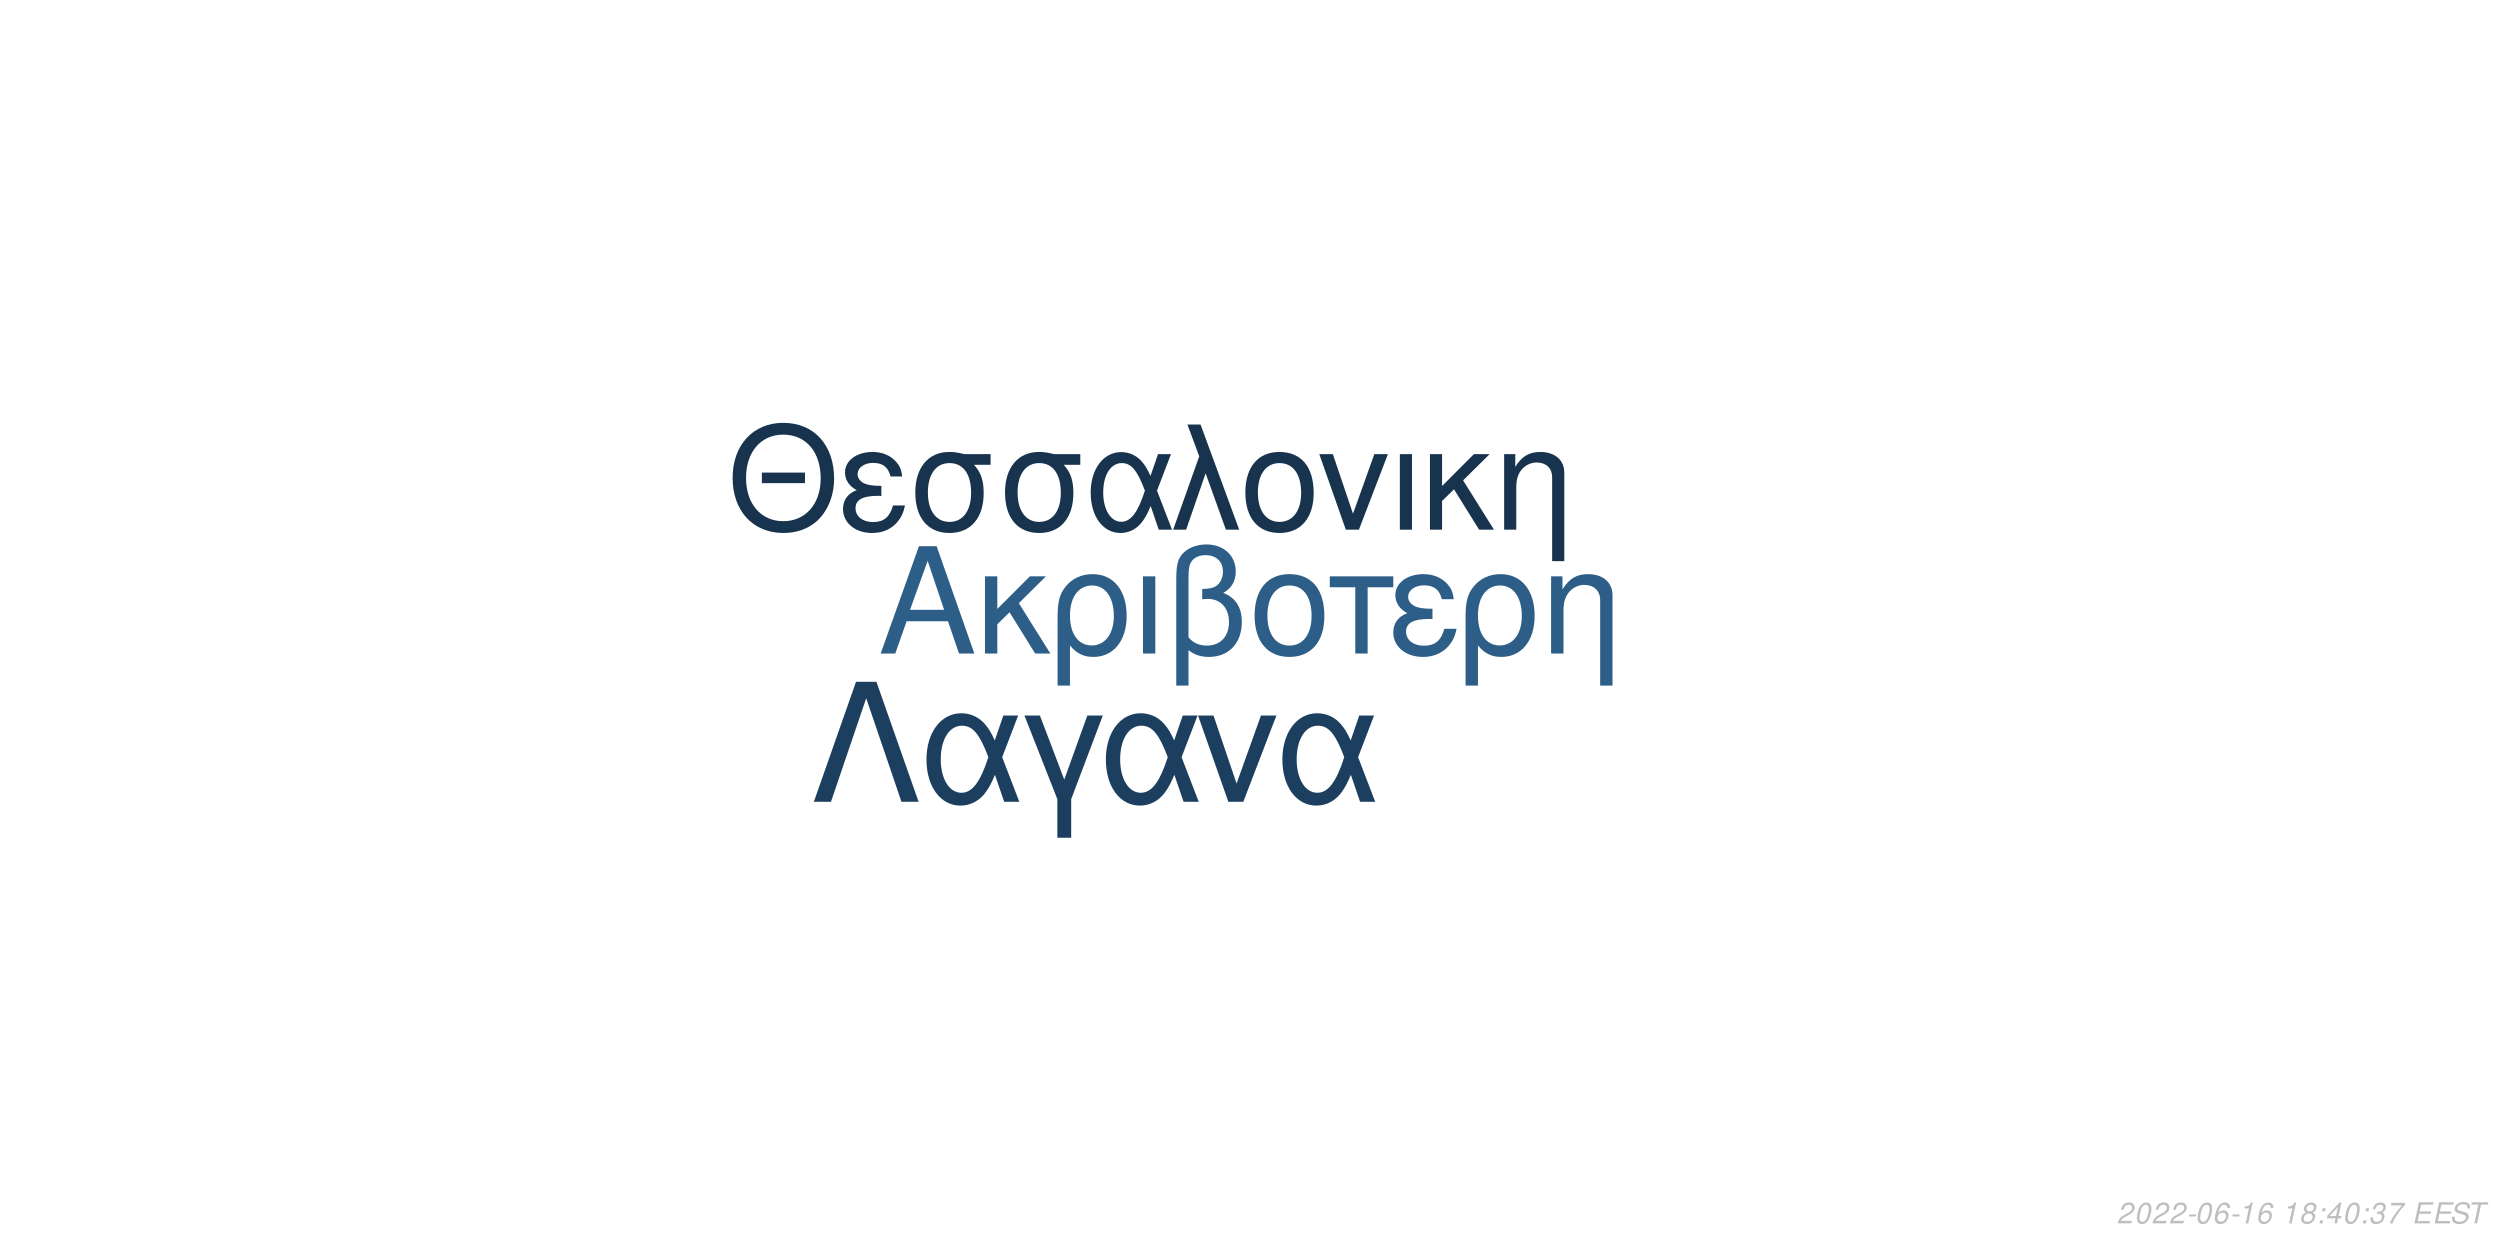
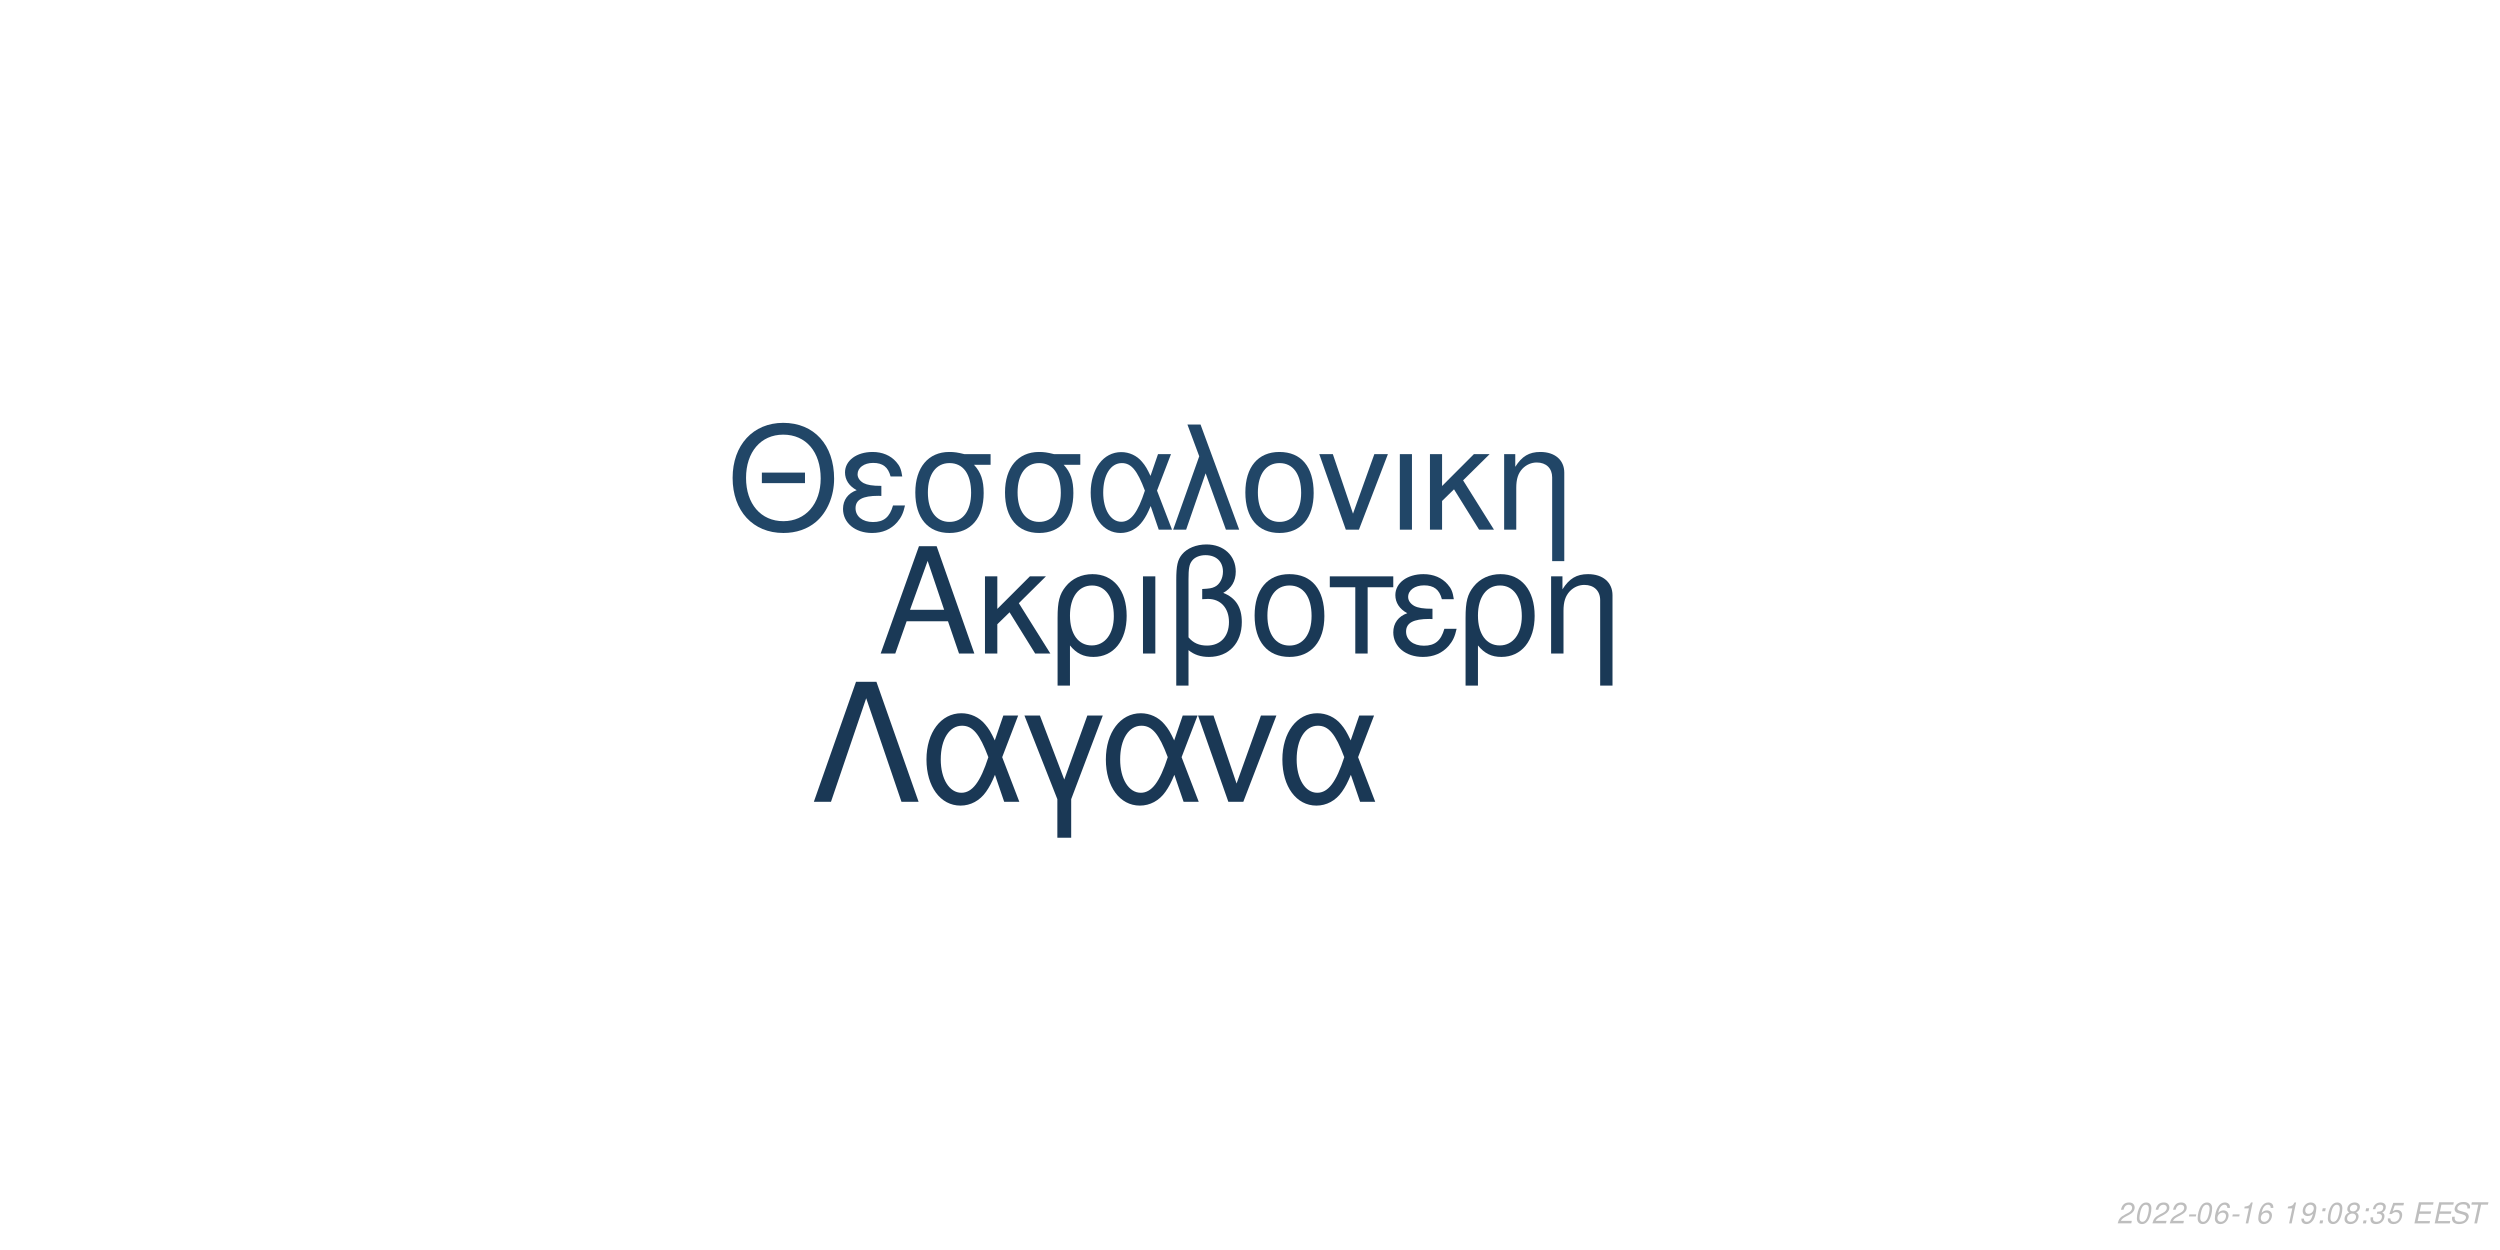
<svg xmlns="http://www.w3.org/2000/svg" xmlns:xlink="http://www.w3.org/1999/xlink" width="864pt" height="432pt" viewBox="0 0 864 432" version="1.1">
  <defs>
    <g>
      <symbol overflow="visible" id="glyph0-0">
        <path style="stroke:none;" d="" />
      </symbol>
      <symbol overflow="visible" id="glyph0-1">
        <path style="stroke:none;" d="M 24.125 -11.141 L 27.938 0 L 33.234 0 L 20.203 -37.094 L 14.094 -37.094 L 0.859 0 L 5.906 0 L 9.828 -11.141 Z M 22.797 -15.109 L 11 -15.109 L 17.094 -32.016 Z M 22.797 -15.109 " />
      </symbol>
      <symbol overflow="visible" id="glyph0-2">
        <path style="stroke:none;" d="M 7.172 -15.422 L 7.172 -26.672 L 2.906 -26.672 L 2.906 0 L 7.172 0 L 7.172 -10.125 L 11.406 -14.25 L 20.25 0 L 25.5 0 L 14.609 -17.406 L 23.969 -26.672 L 18.422 -26.672 Z M 7.172 -15.422 " />
      </symbol>
      <symbol overflow="visible" id="glyph0-3">
        <path style="stroke:none;" d="M 3 11.094 L 7.281 11.094 L 7.281 -2.797 C 9.516 -0.047 11.953 1.172 15.375 1.172 C 22.344 1.172 26.875 -4.422 26.875 -13.031 C 26.875 -21.891 22.297 -27.438 15.062 -27.438 C 11.297 -27.438 7.984 -25.906 5.797 -23.156 C 3.672 -20.516 3 -17.969 3 -12.359 Z M 14.906 -23.516 C 19.547 -23.516 22.438 -19.438 22.438 -12.922 C 22.438 -6.812 19.391 -2.797 14.812 -2.797 C 10.172 -2.797 7.281 -6.766 7.281 -13.125 C 7.281 -19.484 10.234 -23.516 14.906 -23.516 Z M 14.906 -23.516 " />
      </symbol>
      <symbol overflow="visible" id="glyph0-4">
        <path style="stroke:none;" d="M 3.516 0 L 7.781 0 L 7.781 -26.672 L 3.516 -26.672 Z M 3.516 0 " />
      </symbol>
      <symbol overflow="visible" id="glyph0-5">
        <path style="stroke:none;" d="M 4.016 11.094 L 8.25 11.094 L 8.25 -1.172 C 10.172 0.406 12.422 1.172 15.312 1.172 C 22.188 1.172 26.672 -3.609 26.672 -10.891 C 26.672 -15.984 24.578 -19.234 20.25 -20.969 C 23.109 -22.547 24.578 -25.031 24.578 -28.344 C 24.578 -33.844 20.406 -37.703 14.453 -37.703 C 10.938 -37.703 7.734 -36.391 6 -34.25 C 4.484 -32.422 4.016 -30.328 4.016 -25.391 Z M 8.25 -25.656 C 8.25 -29.359 8.5 -30.844 9.469 -32.062 C 10.375 -33.281 12.156 -34 14.094 -34 C 17.812 -34 20.156 -31.812 20.156 -28.297 C 20.156 -25.953 18.984 -23.812 17.297 -23.047 C 16.281 -22.547 15.469 -22.438 12.984 -22.297 L 12.984 -18.781 C 13.734 -18.828 14.344 -18.875 14.969 -18.875 C 19.344 -18.875 22.234 -15.719 22.234 -10.891 C 22.234 -5.906 19.281 -2.75 14.656 -2.75 C 11.953 -2.75 9.922 -3.609 8.25 -5.594 Z M 8.25 -25.656 " />
      </symbol>
      <symbol overflow="visible" id="glyph0-6">
        <path style="stroke:none;" d="M 14.094 -27.438 C 6.562 -27.438 2.094 -22.094 2.094 -13.125 C 2.094 -4.125 6.562 1.172 14.141 1.172 C 21.672 1.172 26.203 -4.172 26.203 -12.922 C 26.203 -22.188 21.828 -27.438 14.094 -27.438 Z M 14.141 -23.516 C 18.938 -23.516 21.781 -19.594 21.781 -12.984 C 21.781 -6.672 18.828 -2.75 14.141 -2.75 C 9.422 -2.75 6.516 -6.672 6.516 -13.125 C 6.516 -19.594 9.422 -23.516 14.141 -23.516 Z M 14.141 -23.516 " />
      </symbol>
      <symbol overflow="visible" id="glyph0-7">
        <path style="stroke:none;" d="M 7.891 0 L 12.156 0 L 12.156 -22.906 L 21.016 -22.906 L 21.016 -26.672 L -0.922 -26.672 L -0.922 -22.906 L 7.891 -22.906 Z M 7.891 0 " />
      </symbol>
      <symbol overflow="visible" id="glyph0-8">
        <path style="stroke:none;" d="M 14.562 -15.469 C 11.344 -15.469 9.562 -15.781 8.297 -16.438 C 6.922 -17.203 6.156 -18.328 6.156 -19.547 C 6.156 -21.891 8.453 -23.562 11.656 -23.562 C 15.062 -23.562 16.953 -22.094 17.812 -18.781 L 21.938 -18.781 C 21.578 -21.266 21.062 -22.5 19.797 -23.922 C 17.812 -26.203 14.906 -27.438 11.453 -27.438 C 5.797 -27.438 1.734 -24.375 1.734 -20.203 C 1.734 -17.609 3.156 -15.375 5.859 -13.938 C 2.797 -12.875 1.016 -10.484 1.016 -7.328 C 1.016 -2.391 5.297 1.172 11.25 1.172 C 14.969 1.172 17.906 -0.109 20.156 -2.641 C 21.578 -4.328 22.297 -5.797 22.906 -8.547 L 18.672 -8.547 C 17.5 -4.422 15.422 -2.703 11.609 -2.703 C 7.938 -2.703 5.438 -4.688 5.438 -7.578 C 5.438 -10.578 7.938 -11.953 13.484 -11.953 C 13.641 -11.953 14.094 -11.953 14.562 -11.906 Z M 14.562 -15.469 " />
      </symbol>
      <symbol overflow="visible" id="glyph0-9">
        <path style="stroke:none;" d="M 3.562 -26.672 L 3.562 0 L 7.844 0 L 7.844 -14.703 C 7.844 -17.906 8.5 -19.891 10.031 -21.531 C 11.406 -22.953 13.188 -23.719 15.062 -23.719 C 18.375 -23.719 20.516 -21.672 20.516 -18.469 L 20.516 11.094 L 24.781 11.094 L 24.781 -20.156 C 24.781 -24.578 21.469 -27.438 16.328 -27.438 C 12.359 -27.438 9.828 -25.906 7.484 -22.188 L 7.484 -26.672 Z M 3.562 -26.672 " />
      </symbol>
      <symbol overflow="visible" id="glyph1-0">
        <path style="stroke:none;" d="" />
      </symbol>
      <symbol overflow="visible" id="glyph1-1">
        <path style="stroke:none;" d="M 26.859 -19.734 L 11.953 -19.734 L 11.953 -16.094 L 26.859 -16.094 Z M 19.328 -36.922 C 8.922 -36.922 1.844 -29.25 1.844 -17.891 C 1.844 -6.484 8.875 1.141 19.391 1.141 C 23.812 1.141 27.703 -0.203 30.641 -2.688 C 34.578 -6.031 36.922 -11.656 36.922 -17.594 C 36.922 -29.297 30 -36.922 19.328 -36.922 Z M 19.328 -32.844 C 27.203 -32.844 32.281 -26.906 32.281 -17.688 C 32.281 -8.922 27.062 -2.938 19.391 -2.938 C 11.609 -2.938 6.484 -8.922 6.484 -17.891 C 6.484 -26.859 11.609 -32.844 19.328 -32.844 Z M 19.328 -32.844 " />
      </symbol>
      <symbol overflow="visible" id="glyph1-2">
        <path style="stroke:none;" d="M 14.25 -15.141 C 11.109 -15.141 9.375 -15.453 8.125 -16.094 C 6.781 -16.844 6.031 -17.938 6.031 -19.141 C 6.031 -21.422 8.266 -23.078 11.406 -23.078 C 14.75 -23.078 16.594 -21.625 17.438 -18.391 L 21.469 -18.391 C 21.125 -20.828 20.625 -22.031 19.391 -23.422 C 17.438 -25.656 14.594 -26.859 11.219 -26.859 C 5.688 -26.859 1.688 -23.875 1.688 -19.781 C 1.688 -17.234 3.094 -15.047 5.734 -13.656 C 2.734 -12.609 1 -10.266 1 -7.172 C 1 -2.344 5.188 1.141 11.016 1.141 C 14.656 1.141 17.547 -0.094 19.734 -2.594 C 21.125 -4.234 21.828 -5.688 22.422 -8.375 L 18.281 -8.375 C 17.141 -4.328 15.094 -2.641 11.359 -2.641 C 7.766 -2.641 5.328 -4.578 5.328 -7.422 C 5.328 -10.359 7.766 -11.703 13.203 -11.703 C 13.359 -11.703 13.797 -11.703 14.25 -11.656 Z M 14.25 -15.141 " />
      </symbol>
      <symbol overflow="visible" id="glyph1-3">
        <path style="stroke:none;" d="M 29 -26.109 L 19.938 -26.109 C 17.594 -26.703 16.438 -26.859 14.703 -26.859 C 7.469 -26.859 2.984 -21.469 2.984 -12.859 C 2.984 -4.031 7.375 1.141 14.797 1.141 C 22.172 1.141 26.609 -4.078 26.609 -12.656 C 26.609 -17.047 25.656 -19.828 23.266 -22.422 L 29 -22.422 Z M 14.797 -23.016 C 19.531 -23.016 22.266 -19.234 22.266 -12.75 C 22.266 -6.531 19.438 -2.688 14.797 -2.688 C 10.172 -2.688 7.328 -6.531 7.328 -12.859 C 7.328 -19.188 10.172 -23.016 14.797 -23.016 Z M 14.797 -23.016 " />
      </symbol>
      <symbol overflow="visible" id="glyph1-4">
        <path style="stroke:none;" d="M 29.344 -26.109 L 24.859 -26.109 L 22.266 -18.578 C 21.125 -21.031 20.484 -22.125 19.328 -23.469 C 17.547 -25.609 14.906 -26.812 12.156 -26.812 C 5.984 -26.812 1.594 -20.984 1.594 -12.812 C 1.594 -4.578 5.828 1.141 11.906 1.141 C 14.953 1.141 17.734 -0.344 19.625 -3.047 C 20.672 -4.531 21.281 -5.688 22.328 -8.172 L 25.109 0 L 29.703 0 L 24.516 -13.5 Z M 20.328 -13.5 C 17.891 -5.922 15.453 -2.734 12.156 -2.734 C 8.516 -2.734 5.922 -6.922 5.922 -12.812 C 5.922 -18.938 8.516 -23.016 12.359 -23.016 C 15.594 -23.016 17.688 -20.531 20.328 -13.5 Z M 20.328 -13.5 " />
      </symbol>
      <symbol overflow="visible" id="glyph1-5">
        <path style="stroke:none;" d="M 1.094 0 L 5.578 0 L 12.312 -19.484 L 19.328 0 L 23.922 0 L 10.562 -36.328 L 6.031 -36.328 L 10.109 -25.359 Z M 1.094 0 " />
      </symbol>
      <symbol overflow="visible" id="glyph1-6">
        <path style="stroke:none;" d="M 13.797 -26.859 C 6.422 -26.859 2.047 -21.625 2.047 -12.859 C 2.047 -4.031 6.422 1.141 13.859 1.141 C 21.234 1.141 25.656 -4.078 25.656 -12.656 C 25.656 -21.719 21.375 -26.859 13.797 -26.859 Z M 13.859 -23.016 C 18.531 -23.016 21.328 -19.188 21.328 -12.703 C 21.328 -6.531 18.438 -2.688 13.859 -2.688 C 9.219 -2.688 6.375 -6.531 6.375 -12.859 C 6.375 -19.188 9.219 -23.016 13.859 -23.016 Z M 13.859 -23.016 " />
      </symbol>
      <symbol overflow="visible" id="glyph1-7">
        <path style="stroke:none;" d="M 14.297 0 L 24.312 -26.109 L 19.625 -26.109 L 12.25 -5.531 L 5.281 -26.109 L 0.594 -26.109 L 9.766 0 Z M 14.297 0 " />
      </symbol>
      <symbol overflow="visible" id="glyph1-8">
        <path style="stroke:none;" d="M 3.438 0 L 7.625 0 L 7.625 -26.109 L 3.438 -26.109 Z M 3.438 0 " />
      </symbol>
      <symbol overflow="visible" id="glyph1-9">
        <path style="stroke:none;" d="M 7.031 -15.094 L 7.031 -26.109 L 2.844 -26.109 L 2.844 0 L 7.031 0 L 7.031 -9.922 L 11.156 -13.953 L 19.828 0 L 24.969 0 L 14.297 -17.047 L 23.469 -26.109 L 18.031 -26.109 Z M 7.031 -15.094 " />
      </symbol>
      <symbol overflow="visible" id="glyph1-10">
        <path style="stroke:none;" d="M 3.484 -26.109 L 3.484 0 L 7.672 0 L 7.672 -14.406 C 7.672 -17.547 8.328 -19.484 9.812 -21.078 C 11.156 -22.469 12.906 -23.219 14.75 -23.219 C 17.984 -23.219 20.078 -21.234 20.078 -18.094 L 20.078 10.859 L 24.266 10.859 L 24.266 -19.734 C 24.266 -24.062 21.031 -26.859 16 -26.859 C 12.109 -26.859 9.609 -25.359 7.328 -21.719 L 7.328 -26.109 Z M 3.484 -26.109 " />
      </symbol>
      <symbol overflow="visible" id="glyph2-0">
        <path style="stroke:none;" d="" />
      </symbol>
      <symbol overflow="visible" id="glyph2-1">
        <path style="stroke:none;" d="M 22.531 -41.484 L 15.484 -41.484 L 0.906 0 L 6.828 0 L 19 -35.797 L 31.188 0 L 37.109 0 Z M 22.531 -41.484 " />
      </symbol>
      <symbol overflow="visible" id="glyph2-2">
        <path style="stroke:none;" d="M 33.516 -29.812 L 28.391 -29.812 L 25.438 -21.219 C 24.125 -24.016 23.391 -25.266 22.078 -26.797 C 20.031 -29.25 17.016 -30.609 13.891 -30.609 C 6.828 -30.609 1.828 -23.953 1.828 -14.625 C 1.828 -5.234 6.656 1.312 13.594 1.312 C 17.078 1.312 20.266 -0.391 22.422 -3.469 C 23.609 -5.172 24.297 -6.484 25.5 -9.328 L 28.688 0 L 33.922 0 L 28 -15.422 Z M 23.219 -15.422 C 20.422 -6.766 17.641 -3.125 13.891 -3.125 C 9.734 -3.125 6.766 -7.906 6.766 -14.625 C 6.766 -21.625 9.734 -26.297 14.109 -26.297 C 17.812 -26.297 20.203 -23.453 23.219 -15.422 Z M 23.219 -15.422 " />
      </symbol>
      <symbol overflow="visible" id="glyph2-3">
        <path style="stroke:none;" d="M 12.062 12.406 L 16.844 12.406 L 16.844 -0.906 L 27.766 -29.812 L 22.422 -29.812 L 14.453 -7.688 L 6.031 -29.812 L 0.688 -29.812 L 12.062 -0.906 Z M 12.062 12.406 " />
      </symbol>
      <symbol overflow="visible" id="glyph2-4">
        <path style="stroke:none;" d="M 16.328 0 L 27.766 -29.812 L 22.422 -29.812 L 14 -6.312 L 6.031 -29.812 L 0.688 -29.812 L 11.156 0 Z M 16.328 0 " />
      </symbol>
      <symbol overflow="visible" id="glyph3-0">
        <path style="stroke:none;" d="" />
      </symbol>
      <symbol overflow="visible" id="glyph3-1">
        <path style="stroke:none;" d="M 5.234 -0.875 L 1.469 -0.875 C 1.641 -1.375 2.203 -1.891 3.109 -2.344 L 4.234 -2.938 C 5.562 -3.625 6.219 -4.469 6.219 -5.484 C 6.219 -5.938 6.062 -6.359 5.797 -6.656 C 5.469 -7.047 4.984 -7.234 4.312 -7.234 C 2.766 -7.234 1.891 -6.453 1.484 -4.734 L 2.375 -4.734 C 2.484 -5.188 2.609 -5.484 2.797 -5.75 C 3.094 -6.203 3.609 -6.453 4.188 -6.453 C 4.891 -6.453 5.344 -6.031 5.344 -5.375 C 5.344 -4.703 4.859 -4.094 4.016 -3.656 L 2.984 -3.125 C 1.234 -2.188 0.797 -1.656 0.344 -0.016 L 5.047 -0.016 Z M 5.234 -0.875 " />
      </symbol>
      <symbol overflow="visible" id="glyph3-2">
        <path style="stroke:none;" d="M 4.203 -7.234 C 3.375 -7.234 2.688 -6.812 2.125 -5.984 C 1.484 -5.047 0.984 -3.188 0.984 -1.734 C 0.984 -1.109 1.172 -0.562 1.484 -0.266 C 1.797 0.047 2.281 0.234 2.766 0.234 C 3.625 0.234 4.281 -0.156 4.859 -1.016 C 5.516 -1.953 6 -3.797 6 -5.266 C 6 -6.5 5.328 -7.234 4.203 -7.234 Z M 4.094 -6.453 C 4.734 -6.453 5.125 -5.984 5.125 -5.156 C 5.125 -4.203 4.781 -2.625 4.406 -1.812 C 3.984 -0.938 3.516 -0.547 2.875 -0.547 C 2.25 -0.547 1.875 -1.031 1.875 -1.828 C 1.875 -2.797 2.203 -4.344 2.594 -5.203 C 2.984 -6.047 3.453 -6.453 4.094 -6.453 Z M 4.094 -6.453 " />
      </symbol>
      <symbol overflow="visible" id="glyph3-3">
        <path style="stroke:none;" d="M 3.516 -3.125 L 1.125 -3.125 L 0.969 -2.406 L 3.359 -2.406 Z M 3.516 -3.125 " />
      </symbol>
      <symbol overflow="visible" id="glyph3-4">
        <path style="stroke:none;" d="M 6.125 -5.344 L 6.141 -5.625 C 6.141 -6.609 5.453 -7.234 4.391 -7.234 C 3.438 -7.234 2.641 -6.719 2.016 -5.703 C 1.422 -4.781 0.938 -2.953 0.938 -1.688 C 0.938 -0.516 1.688 0.234 2.859 0.234 C 3.703 0.234 4.438 -0.156 5 -0.875 C 5.406 -1.422 5.672 -2.156 5.672 -2.766 C 5.672 -3.812 4.969 -4.5 3.906 -4.5 C 3.234 -4.5 2.672 -4.234 2.094 -3.625 C 2.406 -5.375 3.234 -6.453 4.25 -6.453 C 4.703 -6.453 5.062 -6.234 5.172 -5.844 C 5.203 -5.719 5.234 -5.578 5.25 -5.344 Z M 3.656 -3.734 C 4.344 -3.734 4.797 -3.281 4.797 -2.625 C 4.797 -1.469 3.984 -0.547 2.984 -0.547 C 2.297 -0.547 1.812 -1.047 1.812 -1.766 C 1.812 -2.859 2.625 -3.734 3.656 -3.734 Z M 3.656 -3.734 " />
      </symbol>
      <symbol overflow="visible" id="glyph3-5">
        <path style="stroke:none;" d="M 3.703 -5.188 L 2.594 0 L 3.469 0 L 5.016 -7.234 L 4.438 -7.234 C 3.906 -6.156 3.688 -6.016 2.234 -5.812 L 2.109 -5.188 Z M 3.703 -5.188 " />
      </symbol>
      <symbol overflow="visible" id="glyph3-6">
        <path style="stroke:none;" d="" />
      </symbol>
      <symbol overflow="visible" id="glyph3-7">
-         <path style="stroke:none;" d="M 4.766 -3.797 C 5.078 -3.969 5.234 -4.078 5.438 -4.234 C 5.812 -4.594 6.062 -5.172 6.062 -5.734 C 6.062 -6.625 5.344 -7.234 4.266 -7.234 C 2.812 -7.234 1.703 -6.219 1.703 -4.875 C 1.703 -4.406 1.875 -4.125 2.359 -3.812 C 1.297 -3.312 0.75 -2.516 0.75 -1.469 C 0.75 -0.438 1.547 0.234 2.812 0.234 C 3.656 0.234 4.359 -0.094 4.938 -0.734 C 5.359 -1.234 5.609 -1.859 5.609 -2.438 C 5.609 -3.047 5.312 -3.516 4.766 -3.797 Z M 4.109 -6.453 C 4.797 -6.453 5.188 -6.125 5.188 -5.578 C 5.188 -5.266 5.062 -4.922 4.859 -4.672 C 4.562 -4.312 4.188 -4.156 3.656 -4.156 C 2.984 -4.156 2.594 -4.453 2.594 -4.984 C 2.594 -5.859 3.203 -6.453 4.109 -6.453 Z M 3.453 -3.406 C 4.234 -3.406 4.734 -2.984 4.734 -2.312 C 4.734 -1.312 3.922 -0.547 2.875 -0.547 C 2.125 -0.547 1.625 -0.969 1.625 -1.625 C 1.625 -2.609 2.438 -3.406 3.453 -3.406 Z M 3.453 -3.406 " />
+         <path style="stroke:none;" d="M 0.844 -1.656 C 0.844 -1.547 0.844 -1.438 0.844 -1.375 C 0.844 -0.406 1.531 0.234 2.578 0.234 C 3.203 0.234 3.766 0.016 4.297 -0.438 C 4.938 -1 5.312 -1.656 5.594 -2.719 C 5.844 -3.672 6.016 -4.766 6.016 -5.375 C 6.016 -5.844 5.844 -6.328 5.547 -6.656 C 5.203 -7.031 4.703 -7.234 4.062 -7.234 C 2.516 -7.234 1.297 -5.938 1.297 -4.266 C 1.297 -3.203 1.984 -2.547 3.047 -2.547 C 3.484 -2.547 3.953 -2.672 4.281 -2.891 C 4.406 -2.984 4.547 -3.078 4.828 -3.344 C 4.438 -1.484 3.703 -0.547 2.703 -0.547 C 2.109 -0.547 1.719 -0.938 1.719 -1.547 L 1.719 -1.656 Z M 3.953 -6.453 C 4.625 -6.453 5.141 -5.953 5.141 -5.281 C 5.141 -4.188 4.312 -3.312 3.297 -3.312 C 2.594 -3.312 2.172 -3.734 2.172 -4.453 C 2.172 -5.562 2.984 -6.453 3.953 -6.453 Z M 3.953 -6.453 " />
      </symbol>
      <symbol overflow="visible" id="glyph3-8">
        <path style="stroke:none;" d="M 2.359 -1.031 L 1.312 -1.031 L 1.094 0 L 2.141 0 Z M 3.266 -5.234 L 2.219 -5.234 L 2 -4.203 L 3.047 -4.203 Z M 3.266 -5.234 " />
      </symbol>
      <symbol overflow="visible" id="glyph3-9">
-         <path style="stroke:none;" d="M 3.625 -1.75 L 3.266 0 L 4.141 0 L 4.516 -1.75 L 5.562 -1.75 L 5.734 -2.531 L 4.688 -2.531 L 5.688 -7.234 L 5.016 -7.234 L 0.844 -2.672 L 0.641 -1.75 Z M 3.797 -2.531 L 1.594 -2.531 L 4.469 -5.703 Z M 3.797 -2.531 " />
+         <path style="stroke:none;" d="M 4.766 -3.797 C 5.078 -3.969 5.234 -4.078 5.438 -4.234 C 5.812 -4.594 6.062 -5.172 6.062 -5.734 C 6.062 -6.625 5.344 -7.234 4.266 -7.234 C 2.812 -7.234 1.703 -6.219 1.703 -4.875 C 1.703 -4.406 1.875 -4.125 2.359 -3.812 C 1.297 -3.312 0.75 -2.516 0.75 -1.469 C 0.75 -0.438 1.547 0.234 2.812 0.234 C 3.656 0.234 4.359 -0.094 4.938 -0.734 C 5.359 -1.234 5.609 -1.859 5.609 -2.438 C 5.609 -3.047 5.312 -3.516 4.766 -3.797 Z M 4.109 -6.453 C 4.797 -6.453 5.188 -6.125 5.188 -5.578 C 5.188 -5.266 5.062 -4.922 4.859 -4.672 C 4.562 -4.312 4.188 -4.156 3.656 -4.156 C 2.984 -4.156 2.594 -4.453 2.594 -4.984 C 2.594 -5.859 3.203 -6.453 4.109 -6.453 Z M 3.453 -3.406 C 4.234 -3.406 4.734 -2.984 4.734 -2.312 C 4.734 -1.312 3.922 -0.547 2.875 -0.547 C 2.125 -0.547 1.625 -0.969 1.625 -1.625 C 1.625 -2.609 2.438 -3.406 3.453 -3.406 Z M 3.453 -3.406 " />
      </symbol>
      <symbol overflow="visible" id="glyph3-10">
        <path style="stroke:none;" d="M 2.922 -3.312 C 3.125 -3.344 3.234 -3.344 3.375 -3.344 C 4.203 -3.344 4.688 -3 4.688 -2.406 C 4.688 -1.312 3.906 -0.547 2.781 -0.547 C 2.047 -0.547 1.594 -0.938 1.594 -1.562 C 1.594 -1.719 1.609 -1.844 1.656 -2.094 L 0.766 -2.094 C 0.734 -1.797 0.719 -1.641 0.719 -1.469 C 0.719 -0.375 1.406 0.234 2.641 0.234 C 3.547 0.234 4.297 -0.078 4.812 -0.656 C 5.266 -1.156 5.562 -1.875 5.562 -2.547 C 5.562 -3.125 5.344 -3.453 4.797 -3.734 C 5.641 -4.234 6.016 -4.844 6.016 -5.734 C 6.016 -6.656 5.312 -7.234 4.203 -7.234 C 3.375 -7.234 2.672 -6.938 2.188 -6.375 C 1.891 -6.031 1.703 -5.641 1.516 -4.906 L 2.391 -4.906 C 2.5 -5.359 2.594 -5.594 2.734 -5.812 C 3.047 -6.234 3.516 -6.453 4.078 -6.453 C 4.734 -6.453 5.141 -6.125 5.141 -5.578 C 5.141 -5.188 5.016 -4.797 4.797 -4.547 C 4.516 -4.234 4 -4.062 3.266 -4.062 L 3.078 -4.062 Z M 2.922 -3.312 " />
      </symbol>
      <symbol overflow="visible" id="glyph3-11">
-         <path style="stroke:none;" d="M 6.703 -7.094 L 1.953 -7.094 L 1.766 -6.219 L 5.594 -6.219 C 3.344 -3.688 2.266 -2.109 1.375 0 L 2.344 0 C 3.031 -1.906 4.828 -4.594 6.547 -6.281 Z M 6.703 -7.094 " />
+         <path style="stroke:none;" d="M 6.297 -7.094 L 2.594 -7.094 L 1.234 -3.234 L 2.047 -3.234 C 2.656 -3.766 2.938 -3.906 3.531 -3.906 C 4.328 -3.906 4.797 -3.453 4.797 -2.688 C 4.797 -1.438 3.969 -0.547 2.828 -0.547 C 2.031 -0.547 1.609 -0.938 1.578 -1.734 L 0.703 -1.734 L 0.703 -1.516 C 0.703 -0.938 0.844 -0.547 1.188 -0.266 C 1.562 0.062 2.078 0.234 2.703 0.234 C 3.656 0.234 4.391 -0.156 4.984 -0.922 C 5.422 -1.5 5.672 -2.234 5.672 -2.953 C 5.672 -4 4.938 -4.672 3.812 -4.672 C 3.328 -4.672 2.906 -4.547 2.406 -4.234 L 3.109 -6.219 L 6.109 -6.219 Z M 6.297 -7.094 " />
      </symbol>
      <symbol overflow="visible" id="glyph3-12">
        <path style="stroke:none;" d="M 2.547 -3.312 L 6.5 -3.312 L 6.688 -4.141 L 2.719 -4.141 L 3.219 -6.469 L 7.344 -6.469 L 7.516 -7.297 L 2.453 -7.297 L 0.906 0 L 6.125 0 L 6.297 -0.812 L 2.016 -0.812 Z M 2.547 -3.312 " />
      </symbol>
      <symbol overflow="visible" id="glyph3-13">
        <path style="stroke:none;" d="M 7.062 -5.156 C 7.125 -5.438 7.141 -5.562 7.141 -5.703 C 7.141 -6.156 6.938 -6.594 6.594 -6.891 C 6.188 -7.25 5.656 -7.406 4.875 -7.406 C 3.844 -7.406 3.047 -7.125 2.5 -6.562 C 2.094 -6.141 1.781 -5.438 1.781 -4.922 C 1.781 -4.297 2.219 -3.766 2.891 -3.562 L 4.594 -3.094 C 5.406 -2.859 5.734 -2.578 5.734 -2.094 C 5.734 -1.781 5.547 -1.406 5.266 -1.141 C 4.844 -0.766 4.266 -0.578 3.453 -0.578 C 2.328 -0.578 1.812 -0.984 1.812 -1.906 C 1.812 -2.047 1.812 -2.125 1.844 -2.312 L 0.984 -2.312 C 0.906 -2.062 0.891 -1.906 0.891 -1.688 C 0.891 -0.484 1.797 0.234 3.297 0.234 C 4.359 0.234 5.234 -0.062 5.812 -0.609 C 6.344 -1.078 6.688 -1.797 6.688 -2.375 C 6.688 -2.641 6.609 -2.906 6.453 -3.156 C 6.234 -3.5 5.938 -3.703 5.469 -3.828 L 3.75 -4.312 C 2.984 -4.547 2.734 -4.734 2.734 -5.188 C 2.734 -5.547 2.875 -5.844 3.188 -6.109 C 3.547 -6.438 4.031 -6.594 4.703 -6.594 C 5.266 -6.594 5.688 -6.484 5.906 -6.297 C 6.094 -6.125 6.219 -5.797 6.219 -5.516 C 6.219 -5.422 6.203 -5.344 6.188 -5.156 Z M 7.062 -5.156 " />
      </symbol>
      <symbol overflow="visible" id="glyph3-14">
        <path style="stroke:none;" d="M 4.938 -6.469 L 7.312 -6.469 L 7.484 -7.297 L 1.75 -7.297 L 1.578 -6.469 L 3.984 -6.469 L 2.609 0 L 3.547 0 Z M 4.938 -6.469 " />
      </symbol>
    </g>
  </defs>
  <g id="surface1">
    <rect x="0" y="0" width="864" height="432" style="fill:rgb(100%,100%,100%);fill-opacity:1;stroke:none;" />
-     <g style="fill:rgb(17.647%,36.863%,52.941%);fill-opacity:1;">
+     <g style="fill:rgb(10.196%,22.353%,33.725%);fill-opacity:1;">
      <use xlink:href="#glyph0-1" x="303.5" y="225.861" />
      <use xlink:href="#glyph0-2" x="337.5" y="225.861" />
      <use xlink:href="#glyph0-3" x="362.5" y="225.861" />
      <use xlink:href="#glyph0-4" x="391.5" y="225.861" />
      <use xlink:href="#glyph0-5" x="402.5" y="225.861" />
      <use xlink:href="#glyph0-6" x="431.5" y="225.861" />
      <use xlink:href="#glyph0-7" x="460.5" y="225.861" />
      <use xlink:href="#glyph0-8" x="480.5" y="225.861" />
      <use xlink:href="#glyph0-3" x="503.5" y="225.861" />
      <use xlink:href="#glyph0-9" x="532.5" y="225.861" />
    </g>
-     <g style="fill:rgb(9.02%,20%,30.196%);fill-opacity:1;">
+     <g style="fill:rgb(12.941%,27.451%,40.392%);fill-opacity:1;">
      <use xlink:href="#glyph1-1" x="251.348" y="183.058" />
      <use xlink:href="#glyph1-2" x="290.348" y="183.058" />
      <use xlink:href="#glyph1-3" x="313.348" y="183.058" />
      <use xlink:href="#glyph1-3" x="344.348" y="183.058" />
      <use xlink:href="#glyph1-4" x="375.348" y="183.058" />
      <use xlink:href="#glyph1-5" x="404.348" y="183.058" />
      <use xlink:href="#glyph1-6" x="428.348" y="183.058" />
      <use xlink:href="#glyph1-7" x="455.348" y="183.058" />
      <use xlink:href="#glyph1-8" x="480.348" y="183.058" />
      <use xlink:href="#glyph1-9" x="491.348" y="183.058" />
      <use xlink:href="#glyph1-10" x="516.348" y="183.058" />
    </g>
-     <g style="fill:rgb(11.373%,24.706%,37.255%);fill-opacity:1;">
+     <g style="fill:rgb(10.196%,21.961%,33.333%);fill-opacity:1;">
      <use xlink:href="#glyph2-1" x="280.359" y="277.105" />
      <use xlink:href="#glyph2-2" x="318.359" y="277.105" />
      <use xlink:href="#glyph2-3" x="353.359" y="277.105" />
      <use xlink:href="#glyph2-2" x="380.359" y="277.105" />
      <use xlink:href="#glyph2-4" x="413.359" y="277.105" />
      <use xlink:href="#glyph2-2" x="441.359" y="277.105" />
    </g>
    <g style="fill:rgb(74.51%,74.51%,74.51%);fill-opacity:1;">
      <use xlink:href="#glyph3-1" x="731.52" y="422.81" />
      <use xlink:href="#glyph3-2" x="737.52" y="422.81" />
      <use xlink:href="#glyph3-1" x="743.52" y="422.81" />
      <use xlink:href="#glyph3-1" x="749.52" y="422.81" />
      <use xlink:href="#glyph3-3" x="755.52" y="422.81" />
      <use xlink:href="#glyph3-2" x="758.52" y="422.81" />
      <use xlink:href="#glyph3-4" x="764.52" y="422.81" />
      <use xlink:href="#glyph3-3" x="770.52" y="422.81" />
      <use xlink:href="#glyph3-5" x="773.52" y="422.81" />
      <use xlink:href="#glyph3-4" x="779.52" y="422.81" />
      <use xlink:href="#glyph3-6" x="785.52" y="422.81" />
      <use xlink:href="#glyph3-5" x="788.52" y="422.81" />
      <use xlink:href="#glyph3-7" x="794.52" y="422.81" />
      <use xlink:href="#glyph3-8" x="800.52" y="422.81" />
-       <use xlink:href="#glyph3-9" x="803.52" y="422.81" />
-       <use xlink:href="#glyph3-2" x="809.52" y="422.81" />
+       <use xlink:href="#glyph3-2" x="803.52" y="422.81" />
+       <use xlink:href="#glyph3-9" x="809.52" y="422.81" />
      <use xlink:href="#glyph3-8" x="815.52" y="422.81" />
      <use xlink:href="#glyph3-10" x="818.52" y="422.81" />
      <use xlink:href="#glyph3-11" x="824.52" y="422.81" />
      <use xlink:href="#glyph3-6" x="830.52" y="422.81" />
      <use xlink:href="#glyph3-12" x="833.52" y="422.81" />
      <use xlink:href="#glyph3-12" x="840.52" y="422.81" />
      <use xlink:href="#glyph3-13" x="846.52" y="422.81" />
      <use xlink:href="#glyph3-14" x="852.52" y="422.81" />
    </g>
  </g>
</svg>
